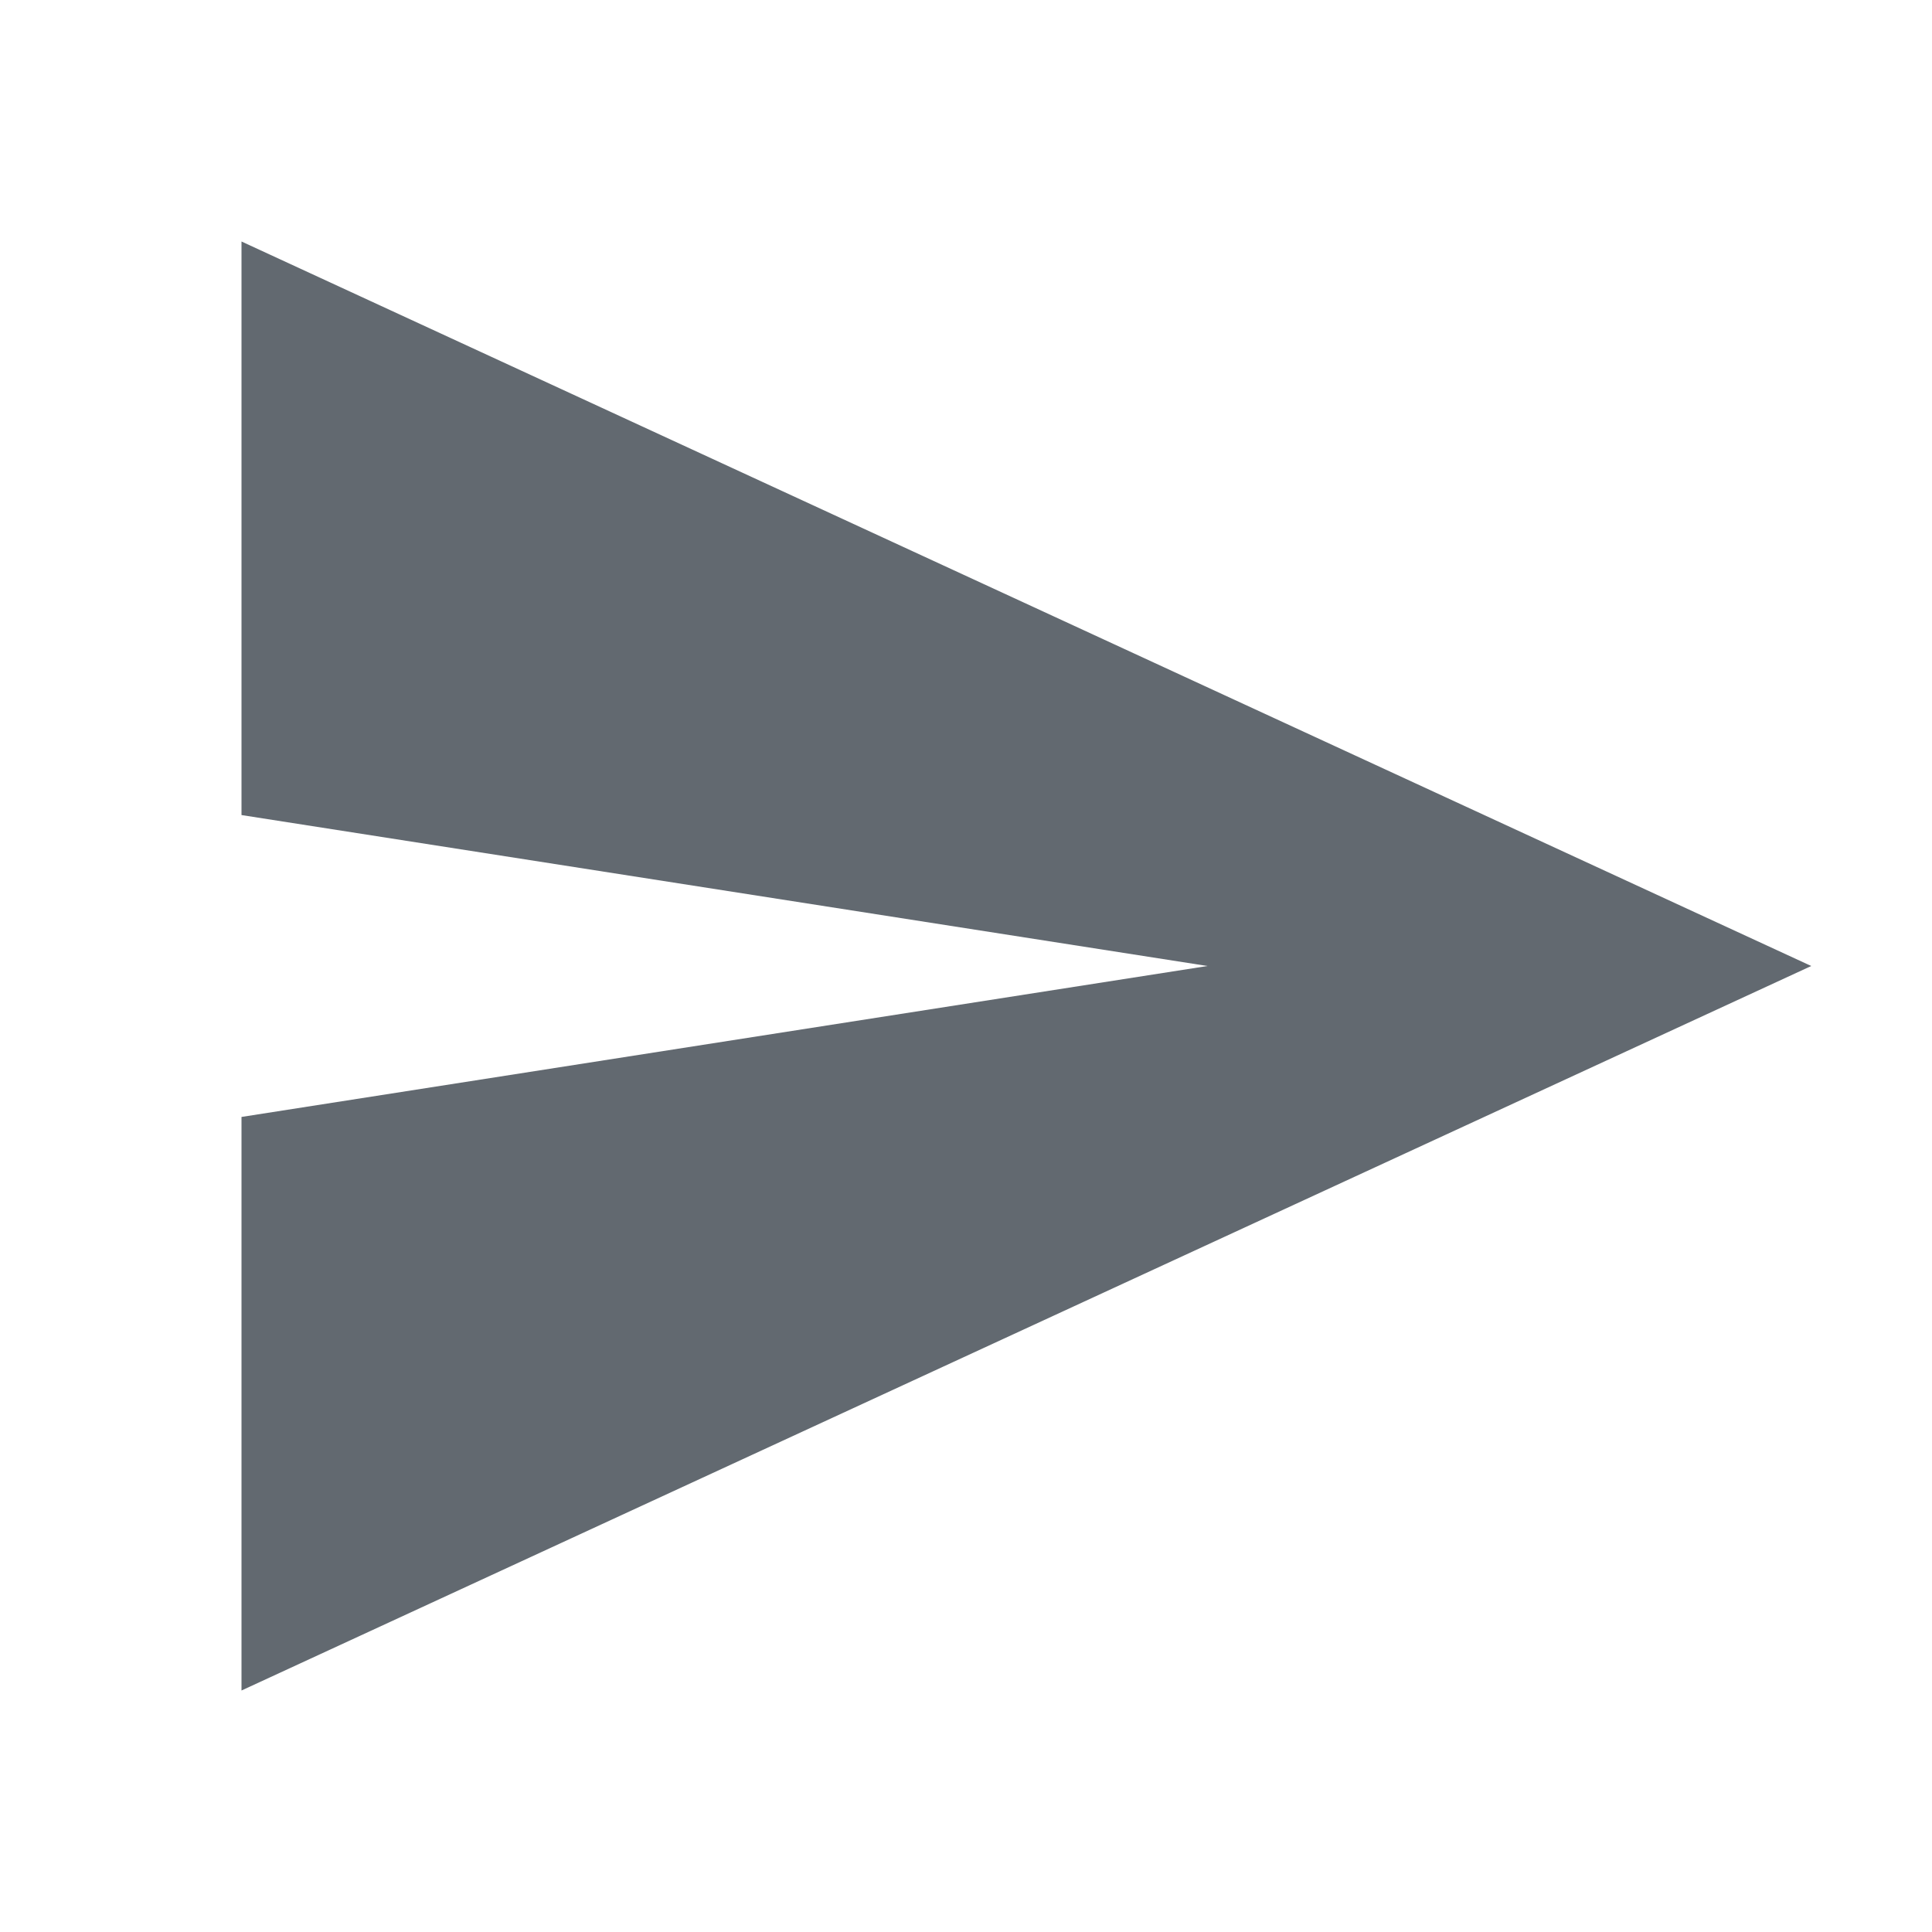
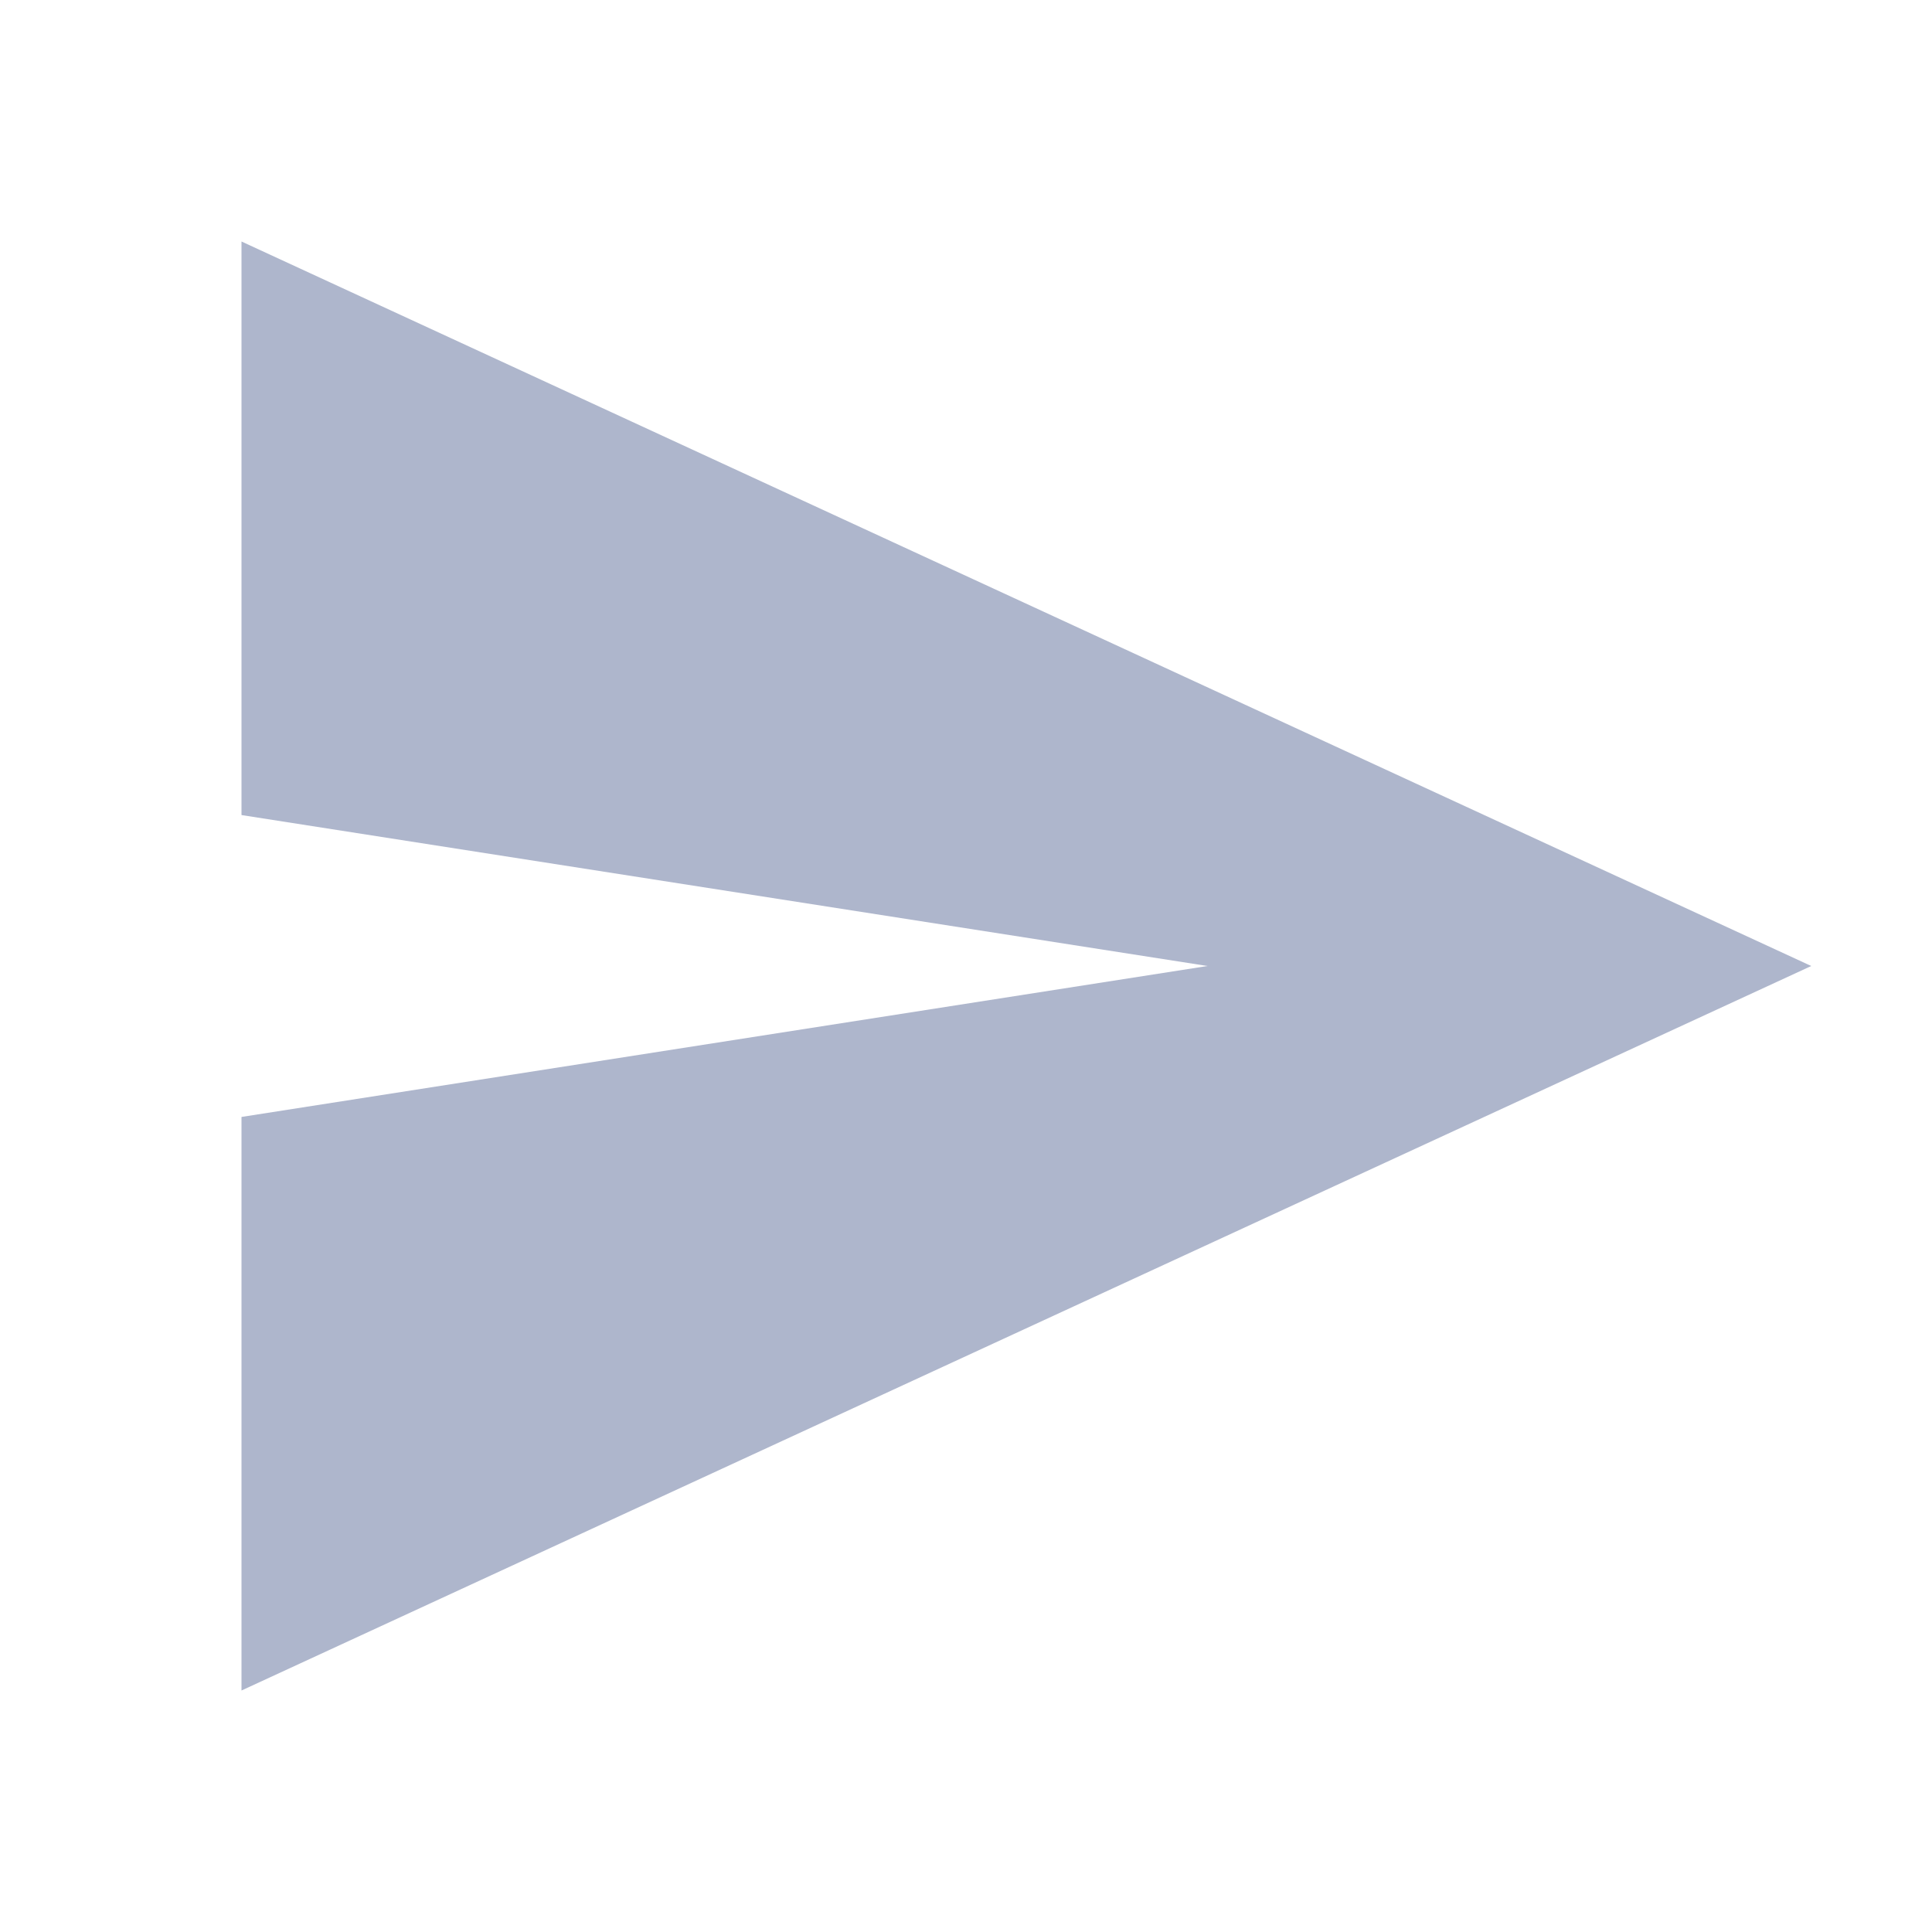
<svg xmlns="http://www.w3.org/2000/svg" width="64" height="64" viewBox="0 0 64 64">
-   <path d="M8 8 L60 32 L8 56 L8 37 L40 32 L8 27 Z" fill="#626970" />
+   <path d="M8 8 L60 32 L8 56 L8 37 L40 32 L8 27 Z" fill="#aeb6cc" />
</svg>
